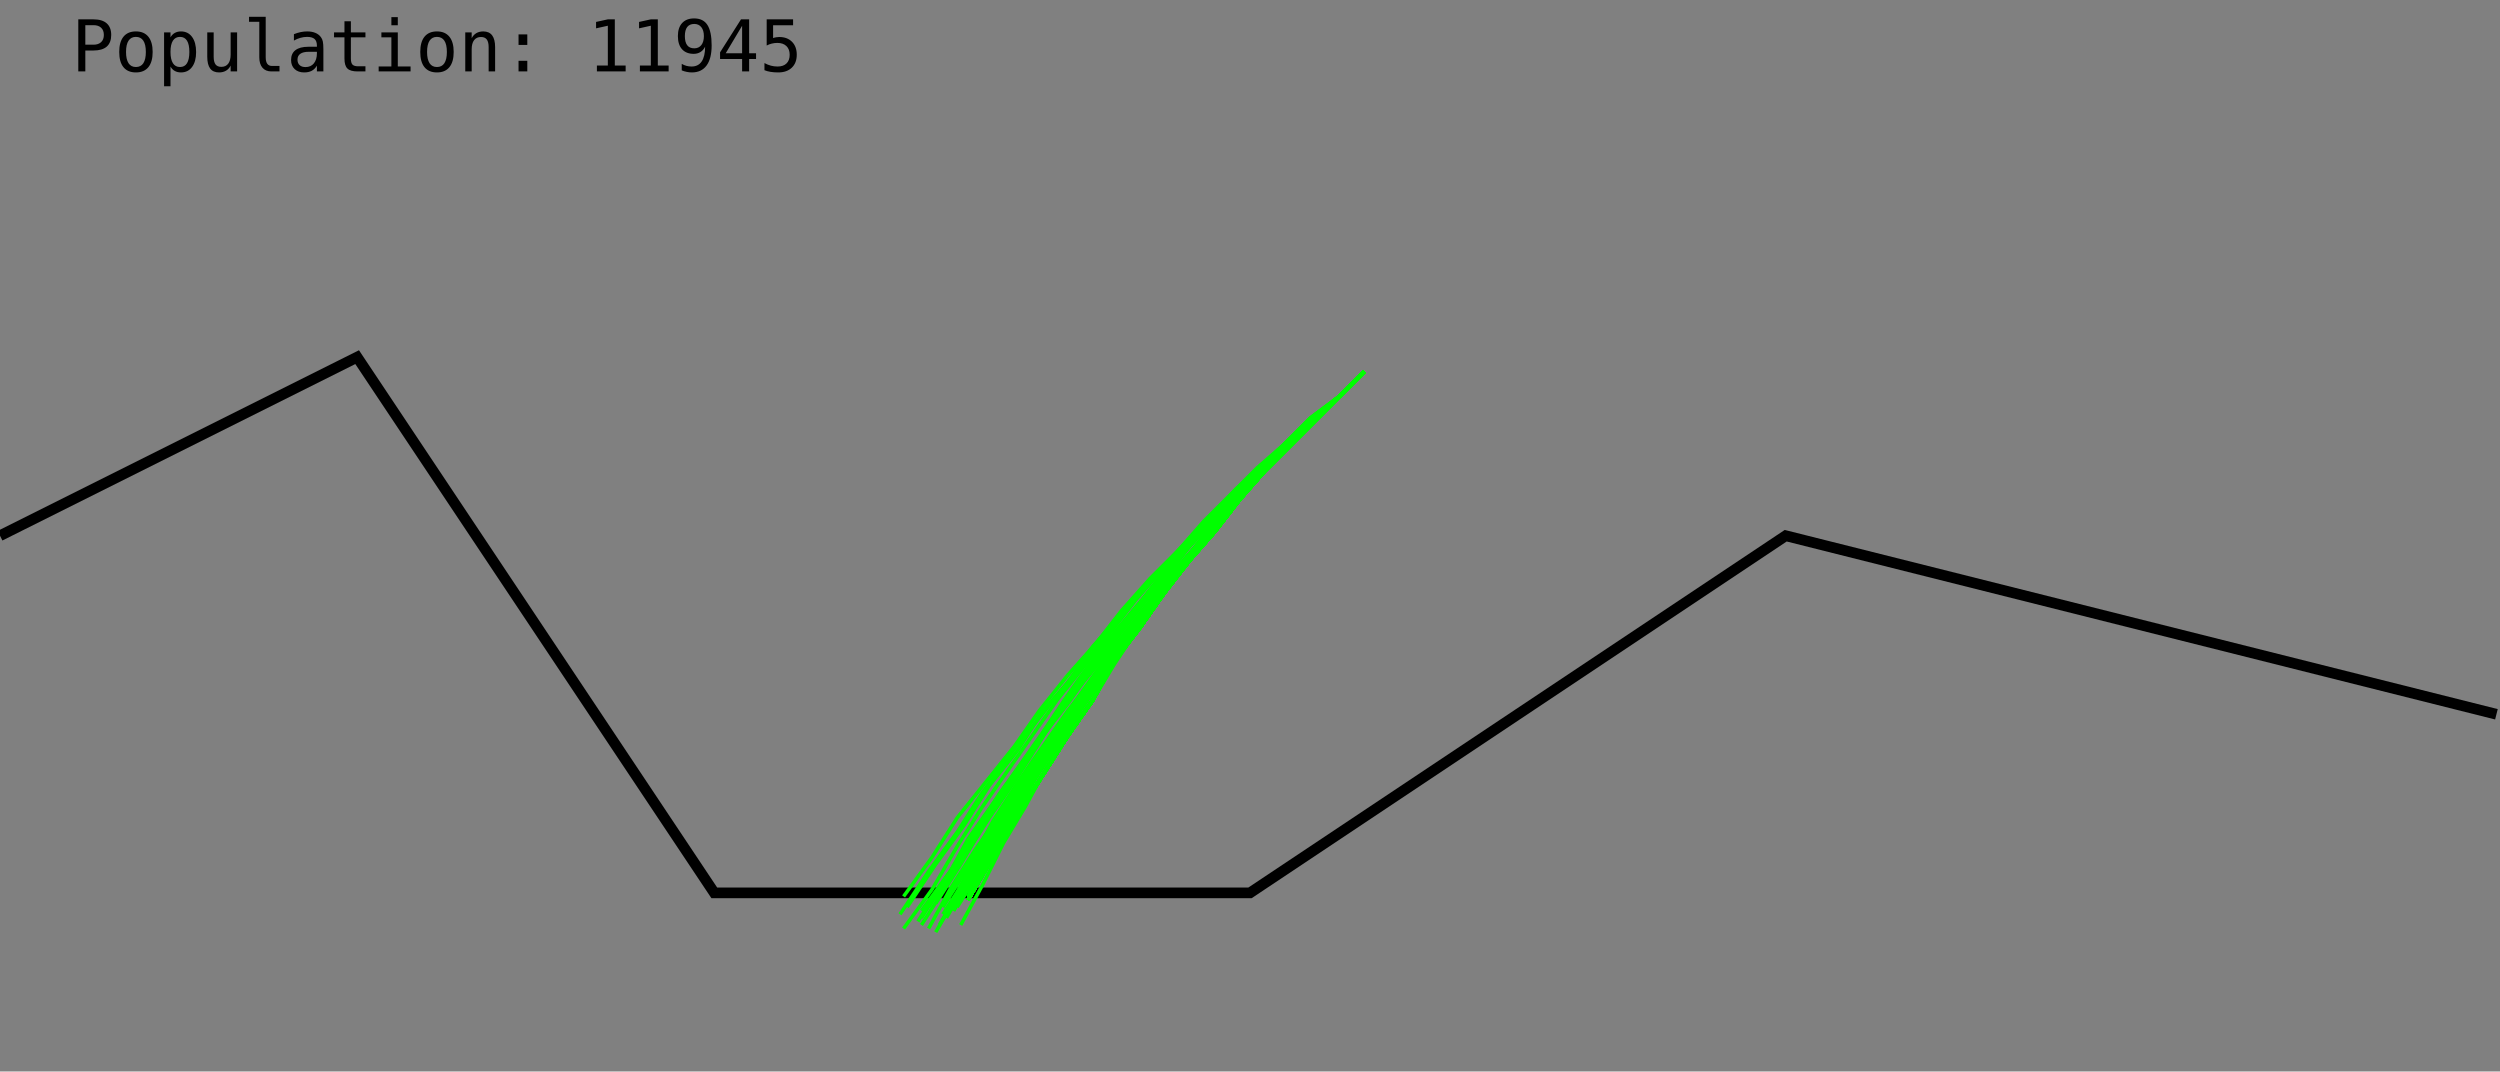
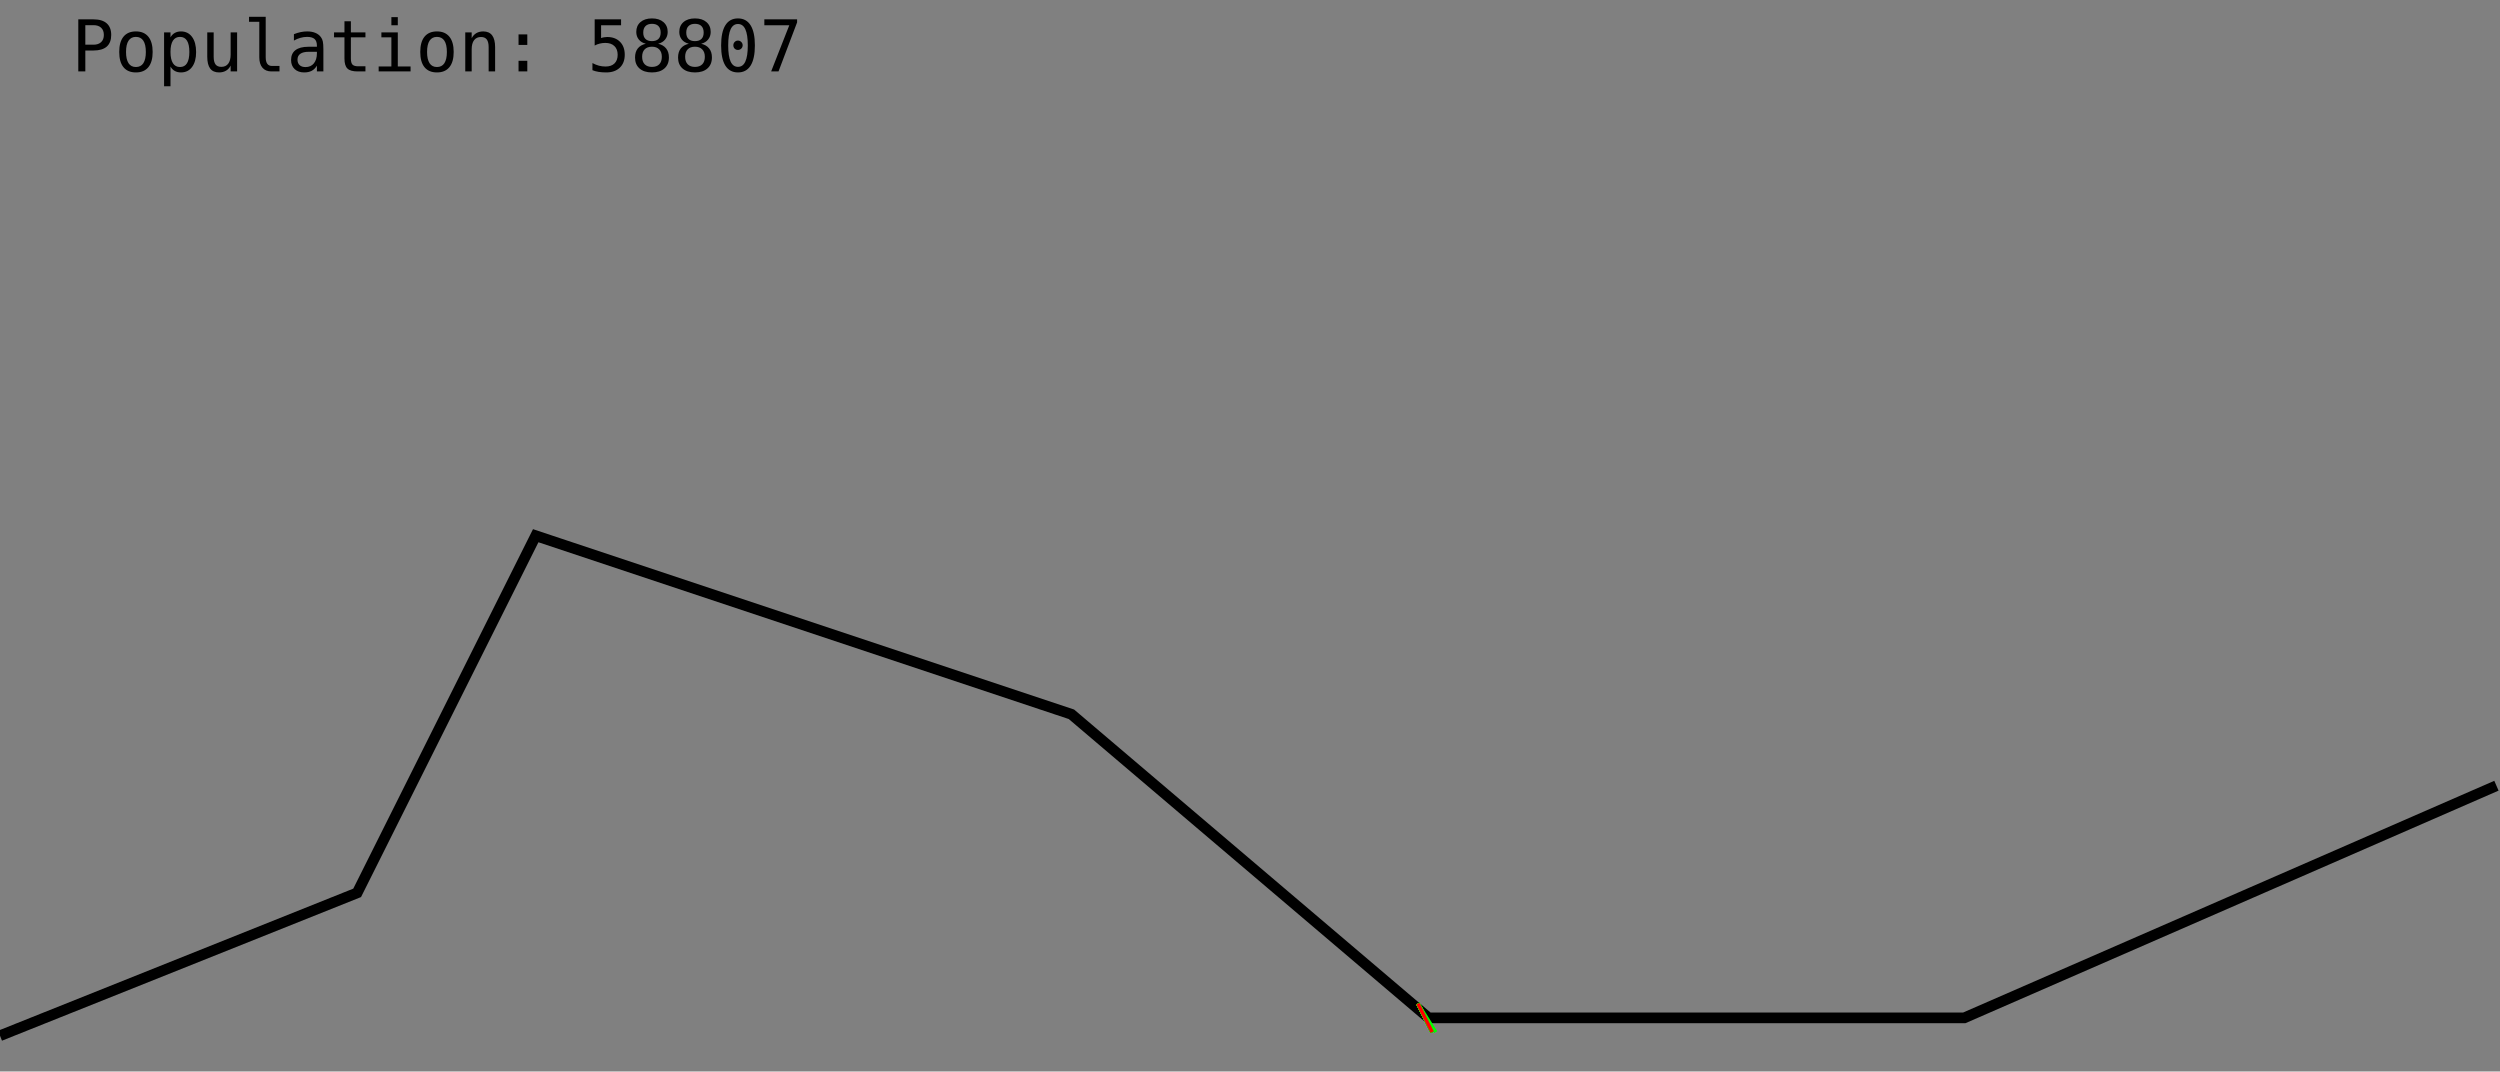
<svg xmlns="http://www.w3.org/2000/svg" height="300" width="700">
  <style>svg { fill: white; }            </style>
  <rect fill="gray" height="100%" width="100%" x="0" y="0" />
-   <path d="M 0 150 L 100 100 L 200 250 L 350 250 L 500 150 L 699 200" fill="none" stroke="black" stroke-width="3" />
-   <path d="M 382 104 L 375 111 L 368 118 L 361 125 L 354 132 L 347 140 L 340 149 L 333 157 L 326 166 L 319 176 L 312 185 L 306 196 L 299 206 L 292 217 L 285 228 L 278 240 L 271 252" fill="none" stroke="red" stroke-width="1" />
-   <path d="M 382 104 L 375 111 L 368 118 L 361 125 L 354 132 L 347 140 L 340 149 L 333 157 L 326 166 L 319 176 L 312 185 L 306 196 L 299 206 L 292 217 L 285 228 L 278 240 L 271 252" fill="none" stroke="lime" stroke-width="1" />
-   <path d="M 382 104 L 375 111 L 368 118 L 361 125 L 354 132 L 347 140 L 340 149 L 333 157 L 326 166 L 319 176 L 312 185 L 306 196 L 299 206 L 292 217 L 285 228 L 278 240 L 271 252" fill="none" stroke="lime" stroke-width="1" />
-   <path d="M 382 104 L 375 111 L 368 118 L 361 125 L 354 132 L 347 140 L 340 149 L 333 157 L 326 166 L 319 176 L 312 185 L 306 196 L 299 206 L 292 217 L 285 228 L 278 240 L 271 252" fill="none" stroke="lime" stroke-width="1" />
-   <path d="M 382 104 L 375 111 L 368 118 L 361 125 L 354 132 L 347 140 L 340 149 L 333 157 L 326 166 L 319 176 L 312 185 L 306 196 L 299 206 L 292 217 L 285 228 L 278 240 L 271 252" fill="none" stroke="lime" stroke-width="1" />
-   <path d="M 382 104 L 375 111 L 368 118 L 361 125 L 354 132 L 347 140 L 340 149 L 333 157 L 326 166 L 319 176 L 312 185 L 306 196 L 299 206 L 292 217 L 285 228 L 278 240 L 271 252" fill="none" stroke="lime" stroke-width="1" />
-   <path d="M 382 104 L 375 111 L 368 118 L 361 125 L 354 132 L 347 140 L 340 149 L 333 157 L 326 166 L 319 176 L 312 185 L 306 196 L 299 206 L 292 217 L 285 228 L 278 240 L 271 252" fill="none" stroke="lime" stroke-width="1" />
-   <path d="M 382 104 L 375 111 L 368 118 L 361 125 L 354 132 L 347 140 L 340 149 L 333 157 L 326 166 L 319 176 L 312 185 L 306 196 L 299 206 L 292 217 L 285 228 L 278 240 L 271 252" fill="none" stroke="lime" stroke-width="1" />
-   <path d="M 382 104 L 375 111 L 368 118 L 361 125 L 354 132 L 347 140 L 340 149 L 333 157 L 326 166 L 319 176 L 312 185 L 306 196 L 299 206 L 292 217 L 285 228 L 278 240 L 271 252" fill="none" stroke="lime" stroke-width="1" />
-   <path d="M 382 104 L 375 111 L 368 118 L 361 125 L 354 132 L 347 140 L 340 149 L 333 157 L 326 166 L 319 176 L 312 185 L 306 196 L 299 206 L 292 217 L 285 228 L 278 240 L 271 252" fill="none" stroke="lime" stroke-width="1" />
-   <path d="M 382 104 L 375 111 L 368 118 L 361 125 L 354 132 L 347 140 L 340 149 L 333 157 L 326 166 L 319 176 L 312 185 L 306 196 L 299 206 L 292 217 L 285 228 L 278 240 L 271 252" fill="none" stroke="lime" stroke-width="1" />
-   <path d="M 382 104 L 375 111 L 368 118 L 361 125 L 354 132 L 347 140 L 340 149 L 333 157 L 326 166 L 319 176 L 312 185 L 306 196 L 299 206 L 292 217 L 285 228 L 278 240 L 271 252" fill="none" stroke="lime" stroke-width="1" />
-   <path d="M 382 104 L 375 111 L 368 118 L 361 125 L 354 132 L 347 140 L 340 149 L 333 157 L 326 166 L 319 176 L 312 185 L 306 196 L 299 206 L 292 217 L 285 228 L 278 240 L 271 252" fill="none" stroke="lime" stroke-width="1" />
-   <path d="M 382 104 L 375 111 L 368 118 L 361 125 L 354 132 L 347 140 L 340 149 L 333 157 L 326 166 L 319 176 L 312 185 L 306 196 L 299 206 L 292 217 L 285 228 L 278 240 L 271 252" fill="none" stroke="lime" stroke-width="1" />
-   <path d="M 382 104 L 375 111 L 368 118 L 361 125 L 354 132 L 347 140 L 340 149 L 333 157 L 326 166 L 319 176 L 312 185 L 306 196 L 299 206 L 292 217 L 285 228 L 278 240 L 271 252" fill="none" stroke="lime" stroke-width="1" />
-   <path d="M 382 104 L 375 111 L 368 118 L 361 125 L 354 132 L 347 140 L 340 149 L 333 157 L 326 166 L 319 176 L 312 185 L 306 196 L 299 206 L 292 217 L 285 228 L 278 240 L 271 252" fill="none" stroke="lime" stroke-width="1" />
-   <path d="M 382 104 L 375 111 L 368 118 L 361 125 L 354 132 L 347 140 L 340 149 L 333 157 L 326 166 L 319 176 L 312 185 L 306 196 L 299 206 L 292 217 L 285 228 L 278 240 L 271 252" fill="none" stroke="lime" stroke-width="1" />
-   <path d="M 382 104 L 375 111 L 368 118 L 361 125 L 354 132 L 347 140 L 340 149 L 333 157 L 326 166 L 319 176 L 312 185 L 306 196 L 299 206 L 292 217 L 285 228 L 278 240 L 271 252" fill="none" stroke="lime" stroke-width="1" />
-   <path d="M 382 104 L 375 111 L 368 118 L 361 125 L 354 132 L 347 140 L 340 149 L 333 157 L 326 166 L 319 176 L 312 185 L 306 196 L 299 206 L 292 217 L 285 228 L 278 240 L 271 252" fill="none" stroke="lime" stroke-width="1" />
-   <path d="M 382 104 L 375 111 L 368 118 L 361 125 L 354 132 L 347 140 L 340 149 L 333 157 L 326 166 L 319 176 L 312 185 L 306 196 L 299 206 L 292 217 L 285 228 L 278 240 L 271 252" fill="none" stroke="lime" stroke-width="1" />
-   <path d="M 382 104 L 375 111 L 368 118 L 361 125 L 354 132 L 347 140 L 340 149 L 333 157 L 326 166 L 319 176 L 312 185 L 306 196 L 299 206 L 292 217 L 285 228 L 278 240 L 271 252" fill="none" stroke="lime" stroke-width="1" />
-   <path d="M 382 104 L 375 111 L 368 118 L 361 125 L 354 132 L 347 140 L 340 149 L 333 157 L 326 166 L 319 176 L 312 185 L 306 196 L 299 206 L 292 217 L 285 228 L 278 240 L 271 252" fill="none" stroke="lime" stroke-width="1" />
-   <path d="M 382 104 L 375 111 L 368 118 L 361 125 L 354 132 L 347 140 L 340 149 L 333 157 L 326 166 L 319 176 L 312 185 L 306 196 L 299 206 L 292 217 L 285 228 L 278 240 L 271 252" fill="none" stroke="lime" stroke-width="1" />
-   <path d="M 382 104 L 375 111 L 368 118 L 361 125 L 354 132 L 347 140 L 340 149 L 333 157 L 326 166 L 319 176 L 312 185 L 306 196 L 299 206 L 292 217 L 285 228 L 278 240 L 271 252" fill="none" stroke="lime" stroke-width="1" />
-   <path d="M 382 104 L 375 111 L 368 118 L 361 125 L 354 132 L 347 140 L 340 149 L 333 157 L 326 166 L 319 176 L 312 185 L 306 196 L 299 206 L 292 217 L 285 228 L 278 240 L 271 252" fill="none" stroke="lime" stroke-width="1" />
-   <path d="M 382 104 L 375 111 L 368 118 L 361 125 L 354 132 L 347 140 L 340 149 L 333 157 L 326 166 L 319 176 L 312 185 L 306 196 L 299 206 L 292 217 L 285 228 L 278 240 L 271 252" fill="none" stroke="lime" stroke-width="1" />
-   <path d="M 382 104 L 375 111 L 368 118 L 361 125 L 354 132 L 347 140 L 340 149 L 333 157 L 326 166 L 319 176 L 312 185 L 306 196 L 299 206 L 292 217 L 285 228 L 278 240 L 271 252" fill="none" stroke="lime" stroke-width="1" />
-   <path d="M 382 104 L 375 111 L 368 118 L 361 125 L 354 132 L 347 140 L 340 149 L 333 157 L 326 166 L 319 176 L 312 185 L 306 196 L 299 206 L 292 217 L 285 228 L 278 240 L 271 252" fill="none" stroke="lime" stroke-width="1" />
-   <path d="M 382 104 L 375 111 L 368 118 L 361 125 L 354 132 L 347 140 L 340 149 L 333 157 L 326 166 L 319 176 L 312 185 L 306 196 L 299 206 L 292 217 L 285 228 L 278 240 L 271 252" fill="none" stroke="lime" stroke-width="1" />
-   <path d="M 382 104 L 375 111 L 368 118 L 361 125 L 354 132 L 347 140 L 340 149 L 333 157 L 326 166 L 319 176 L 312 185 L 306 196 L 299 206 L 292 217 L 285 228 L 278 240 L 271 252" fill="none" stroke="lime" stroke-width="1" />
-   <path d="M 382 104 L 375 111 L 368 118 L 361 125 L 354 132 L 347 140 L 340 149 L 333 157 L 326 166 L 319 176 L 312 185 L 306 196 L 299 206 L 292 217 L 285 228 L 278 240 L 271 252" fill="none" stroke="lime" stroke-width="1" />
-   <path d="M 382 104 L 375 111 L 368 118 L 361 125 L 354 132 L 347 140 L 340 149 L 333 157 L 326 166 L 319 176 L 312 185 L 306 196 L 299 206 L 292 217 L 285 228 L 278 240 L 271 252" fill="none" stroke="lime" stroke-width="1" />
-   <path d="M 382 104 L 375 111 L 368 118 L 361 125 L 354 132 L 347 140 L 340 149 L 333 157 L 326 166 L 319 176 L 312 185 L 306 196 L 299 206 L 292 217 L 285 228 L 278 240 L 271 252" fill="none" stroke="lime" stroke-width="1" />
-   <path d="M 382 104 L 375 111 L 368 118 L 361 125 L 354 132 L 347 140 L 340 149 L 333 157 L 326 166 L 319 176 L 312 185 L 306 196 L 299 206 L 292 217 L 285 228 L 278 240 L 271 252" fill="none" stroke="lime" stroke-width="1" />
-   <path d="M 382 104 L 375 111 L 368 118 L 361 125 L 354 132 L 347 140 L 340 149 L 333 157 L 326 166 L 319 176 L 312 185 L 306 196 L 299 206 L 292 217 L 285 228 L 278 240 L 271 252" fill="none" stroke="lime" stroke-width="1" />
-   <path d="M 382 104 L 375 111 L 368 118 L 361 125 L 354 132 L 347 140 L 340 149 L 333 157 L 326 166 L 319 176 L 312 185 L 306 196 L 299 206 L 292 217 L 285 228 L 278 240 L 271 252" fill="none" stroke="lime" stroke-width="1" />
-   <path d="M 382 104 L 375 111 L 368 118 L 361 125 L 354 132 L 347 140 L 340 149 L 333 157 L 326 166 L 319 176 L 312 185 L 306 196 L 299 206 L 292 217 L 285 228 L 278 240 L 271 252" fill="none" stroke="lime" stroke-width="1" />
-   <path d="M 382 104 L 375 111 L 368 118 L 361 125 L 354 132 L 347 140 L 340 149 L 333 157 L 326 166 L 319 176 L 312 185 L 306 196 L 299 206 L 292 217 L 285 228 L 278 240 L 271 252" fill="none" stroke="lime" stroke-width="1" />
-   <path d="M 382 104 L 375 111 L 368 118 L 361 125 L 354 132 L 347 140 L 340 149 L 333 157 L 326 166 L 319 176 L 312 185 L 306 196 L 299 206 L 292 217 L 285 228 L 278 240 L 271 252" fill="none" stroke="lime" stroke-width="1" />
-   <path d="M 382 104 L 375 111 L 368 118 L 361 125 L 354 132 L 347 140 L 340 149 L 333 157 L 326 166 L 319 176 L 312 185 L 306 196 L 299 206 L 292 217 L 285 228 L 278 240 L 271 252" fill="none" stroke="lime" stroke-width="1" />
-   <path d="M 382 104 L 375 111 L 368 118 L 361 125 L 354 132 L 347 140 L 340 149 L 333 157 L 326 166 L 319 176 L 312 185 L 306 196 L 299 206 L 292 217 L 285 228 L 278 240 L 271 252" fill="none" stroke="lime" stroke-width="1" />
-   <path d="M 382 104 L 375 111 L 368 118 L 361 125 L 354 132 L 347 140 L 340 149 L 333 157 L 326 166 L 319 176 L 312 185 L 306 196 L 299 206 L 292 217 L 285 228 L 278 240 L 271 252" fill="none" stroke="lime" stroke-width="1" />
-   <path d="M 382 104 L 375 111 L 368 118 L 361 125 L 354 132 L 347 140 L 340 149 L 333 157 L 326 166 L 319 176 L 312 185 L 306 196 L 299 206 L 292 217 L 285 228 L 278 240 L 271 252" fill="none" stroke="lime" stroke-width="1" />
-   <path d="M 382 104 L 375 111 L 368 118 L 361 125 L 354 132 L 347 140 L 340 149 L 333 157 L 326 166 L 319 176 L 312 185 L 306 196 L 299 206 L 292 217 L 285 228 L 278 240 L 271 252" fill="none" stroke="lime" stroke-width="1" />
-   <path d="M 382 104 L 375 111 L 368 118 L 361 125 L 354 132 L 347 140 L 340 149 L 333 157 L 326 166 L 319 176 L 312 185 L 306 196 L 299 206 L 292 217 L 285 228 L 278 240 L 271 252" fill="none" stroke="lime" stroke-width="1" />
-   <path d="M 382 104 L 375 111 L 368 118 L 361 125 L 354 132 L 347 140 L 340 149 L 333 157 L 326 166 L 319 176 L 312 185 L 306 196 L 299 206 L 292 217 L 285 228 L 278 240 L 271 252" fill="none" stroke="lime" stroke-width="1" />
-   <path d="M 382 104 L 375 111 L 368 118 L 361 125 L 354 132 L 347 140 L 340 149 L 333 157 L 326 166 L 319 176 L 312 185 L 306 196 L 299 206 L 292 217 L 285 228 L 278 240 L 271 252" fill="none" stroke="lime" stroke-width="1" />
-   <path d="M 382 104 L 375 111 L 368 118 L 361 125 L 354 132 L 347 140 L 340 149 L 333 157 L 326 166 L 319 176 L 312 185 L 306 196 L 299 206 L 292 217 L 285 228 L 278 240 L 271 252" fill="none" stroke="lime" stroke-width="1" />
-   <path d="M 382 104 L 375 111 L 368 118 L 361 125 L 354 132 L 347 140 L 340 149 L 333 157 L 326 166 L 319 176 L 312 185 L 306 196 L 299 206 L 292 217 L 285 228 L 278 240 L 271 252" fill="none" stroke="lime" stroke-width="1" />
-   <path d="M 382 104 L 375 111 L 368 118 L 361 125 L 354 132 L 347 140 L 340 149 L 333 157 L 326 166 L 319 176 L 312 185 L 306 196 L 299 206 L 292 217 L 285 228 L 278 240 L 271 252" fill="none" stroke="lime" stroke-width="1" />
-   <path d="M 382 104 L 375 111 L 368 118 L 361 125 L 354 132 L 347 140 L 340 149 L 333 157 L 326 166 L 319 176 L 312 185 L 306 196 L 299 206 L 292 217 L 285 228 L 278 239 L 271 251" fill="none" stroke="lime" stroke-width="1" />
-   <path d="M 382 104 L 375 111 L 368 117 L 361 124 L 355 130 L 348 138 L 342 145 L 335 153 L 329 161 L 322 170 L 316 178 L 310 188 L 303 197 L 297 207 L 290 218 L 284 228 L 277 239 L 271 250" fill="none" stroke="lime" stroke-width="1" />
-   <path d="M 382 104 L 375 111 L 368 117 L 361 124 L 355 130 L 349 137 L 342 145 L 336 152 L 330 160 L 324 168 L 318 177 L 312 186 L 306 196 L 299 205 L 293 215 L 287 226 L 281 236 L 275 248 L 269 259" fill="none" stroke="lime" stroke-width="1" />
-   <path d="M 382 104 L 375 111 L 368 117 L 361 124 L 354 131 L 348 138 L 341 146 L 334 154 L 328 163 L 321 171 L 314 181 L 308 190 L 301 200 L 294 210 L 288 221 L 281 232 L 275 243 L 268 254" fill="none" stroke="lime" stroke-width="1" />
-   <path d="M 382 104 L 375 111 L 368 117 L 361 124 L 354 132 L 347 139 L 340 147 L 334 155 L 327 164 L 320 173 L 314 182 L 307 191 L 300 200 L 294 210 L 287 220 L 281 230 L 274 241 L 268 252" fill="none" stroke="lime" stroke-width="1" />
-   <path d="M 382 104 L 375 111 L 368 117 L 361 124 L 354 131 L 348 138 L 341 146 L 334 154 L 328 162 L 321 171 L 314 181 L 308 190 L 301 200 L 294 210 L 287 221 L 281 232 L 274 243 L 267 255" fill="none" stroke="lime" stroke-width="1" />
-   <path d="M 382 104 L 375 111 L 368 117 L 361 124 L 354 131 L 347 139 L 341 147 L 334 155 L 327 163 L 320 172 L 314 182 L 307 191 L 300 201 L 294 211 L 287 222 L 280 232 L 274 243 L 267 255" fill="none" stroke="lime" stroke-width="1" />
-   <path d="M 382 104 L 375 111 L 368 117 L 361 124 L 354 131 L 347 138 L 341 146 L 334 154 L 327 163 L 320 172 L 314 181 L 307 191 L 300 201 L 293 211 L 287 221 L 280 232 L 273 243 L 267 254" fill="none" stroke="lime" stroke-width="1" />
-   <path d="M 382 104 L 375 111 L 368 117 L 361 124 L 354 131 L 347 139 L 341 146 L 334 154 L 327 163 L 320 172 L 313 181 L 307 190 L 300 200 L 293 210 L 286 221 L 279 231 L 272 243 L 266 254" fill="none" stroke="lime" stroke-width="1" />
-   <path d="M 382 104 L 375 111 L 368 118 L 361 125 L 354 132 L 347 139 L 340 147 L 333 156 L 327 164 L 320 173 L 313 183 L 306 192 L 299 202 L 292 213 L 286 223 L 279 234 L 272 245 L 265 257" fill="none" stroke="lime" stroke-width="1" />
-   <path d="M 382 104 L 375 111 L 368 117 L 361 124 L 354 131 L 347 138 L 340 146 L 334 154 L 327 162 L 320 171 L 313 180 L 306 190 L 299 199 L 292 209 L 285 219 L 278 230 L 272 241 L 265 252" fill="none" stroke="lime" stroke-width="1" />
-   <path d="M 382 104 L 375 111 L 368 117 L 361 124 L 354 131 L 347 139 L 340 147 L 334 155 L 327 164 L 320 173 L 313 182 L 306 191 L 299 201 L 292 212 L 285 222 L 278 233 L 271 244 L 265 256" fill="none" stroke="lime" stroke-width="1" />
-   <path d="M 382 104 L 375 111 L 368 117 L 361 124 L 354 131 L 347 139 L 341 147 L 334 155 L 327 163 L 320 172 L 313 182 L 306 191 L 299 201 L 292 211 L 285 221 L 278 232 L 271 243 L 264 254" fill="none" stroke="lime" stroke-width="1" />
-   <path d="M 382 104 L 375 111 L 368 117 L 361 125 L 354 132 L 347 140 L 340 148 L 333 157 L 326 165 L 319 175 L 312 184 L 306 194 L 299 204 L 292 214 L 285 224 L 278 234 L 271 245 L 264 256" fill="none" stroke="lime" stroke-width="1" />
-   <path d="M 382 104 L 375 111 L 368 118 L 361 125 L 354 132 L 347 140 L 340 148 L 333 156 L 326 165 L 319 174 L 312 183 L 305 193 L 298 203 L 291 213 L 284 224 L 277 235 L 270 247 L 263 259" fill="none" stroke="lime" stroke-width="1" />
-   <path d="M 382 104 L 375 111 L 368 117 L 361 124 L 354 131 L 347 138 L 340 145 L 333 153 L 326 162 L 319 170 L 312 179 L 305 188 L 298 197 L 291 207 L 284 217 L 277 228 L 270 238 L 263 250" fill="none" stroke="lime" stroke-width="1" />
-   <path d="M 382 104 L 375 111 L 368 117 L 361 124 L 354 131 L 346 138 L 339 146 L 332 154 L 325 162 L 318 170 L 311 179 L 304 189 L 297 198 L 291 208 L 284 219 L 277 229 L 270 240 L 262 252" fill="none" stroke="lime" stroke-width="1" />
-   <path d="M 382 104 L 375 111 L 368 117 L 361 124 L 355 131 L 348 138 L 341 145 L 335 153 L 328 161 L 322 169 L 315 178 L 308 187 L 302 196 L 295 206 L 288 216 L 282 227 L 275 238 L 269 249 L 262 261" fill="none" stroke="lime" stroke-width="1" />
-   <path d="M 382 104 L 375 111 L 368 117 L 361 124 L 354 132 L 347 139 L 340 147 L 333 155 L 326 163 L 319 172 L 312 181 L 304 190 L 297 199 L 290 209 L 283 219 L 276 229 L 269 240 L 262 251" fill="none" stroke="lime" stroke-width="1" />
-   <path d="M 382 104 L 375 111 L 368 117 L 360 124 L 353 131 L 346 138 L 339 146 L 332 154 L 325 162 L 318 171 L 311 180 L 304 189 L 297 199 L 290 209 L 283 220 L 276 230 L 269 242 L 262 253" fill="none" stroke="lime" stroke-width="1" />
-   <path d="M 382 104 L 375 111 L 368 117 L 361 124 L 354 131 L 348 137 L 341 145 L 334 152 L 327 160 L 321 168 L 314 177 L 308 185 L 301 194 L 294 203 L 287 213 L 281 223 L 274 233 L 267 243 L 260 254" fill="none" stroke="lime" stroke-width="1" />
-   <path d="M 382 104 L 375 111 L 368 117 L 361 124 L 354 131 L 347 138 L 340 146 L 334 154 L 327 162 L 320 171 L 314 179 L 307 188 L 300 198 L 294 207 L 287 217 L 280 228 L 273 238 L 266 249 L 260 260" fill="none" stroke="lime" stroke-width="1" />
-   <path d="M 382 104 L 375 111 L 367 117 L 360 124 L 353 131 L 346 138 L 338 146 L 331 154 L 324 163 L 317 172 L 309 181 L 302 191 L 295 201 L 288 211 L 280 222 L 273 233 L 266 244 L 258 255" fill="none" stroke="lime" stroke-width="1" />
-   <path d="M 382 104 L 375 111 L 368 117 L 361 124 L 354 131 L 347 138 L 340 145 L 333 152 L 326 160 L 319 169 L 313 177 L 306 187 L 299 196 L 292 206 L 285 216 L 278 227 L 271 237 L 265 248 L 258 259" fill="none" stroke="lime" stroke-width="1" />
-   <path d="M 382 104 L 375 111 L 368 117 L 361 124 L 354 130 L 347 138 L 340 145 L 333 153 L 326 160 L 319 169 L 312 177 L 305 186 L 298 196 L 292 205 L 285 215 L 278 225 L 271 235 L 265 246 L 258 257" fill="none" stroke="lime" stroke-width="1" />
-   <path d="M 382 104 L 375 111 L 368 117 L 361 124 L 354 131 L 347 138 L 340 145 L 333 153 L 327 161 L 320 169 L 313 178 L 306 187 L 299 197 L 292 206 L 285 216 L 278 226 L 271 237 L 264 247 L 257 258" fill="none" stroke="lime" stroke-width="1" />
-   <path d="M 382 104 L 375 111 L 367 117 L 360 124 L 353 131 L 345 139 L 338 146 L 330 154 L 323 162 L 315 171 L 308 180 L 300 190 L 292 199 L 285 210 L 277 220 L 270 231 L 262 242 L 254 254" fill="none" stroke="lime" stroke-width="1" />
-   <path d="M 382 104 L 375 111 L 368 117 L 361 124 L 354 130 L 346 137 L 339 145 L 332 152 L 325 160 L 318 168 L 311 177 L 304 186 L 296 196 L 289 206 L 282 216 L 275 226 L 268 237 L 261 249 L 253 260" fill="none" stroke="lime" stroke-width="1" />
-   <path d="M 382 104 L 375 111 L 367 117 L 360 124 L 352 131 L 345 138 L 337 146 L 330 154 L 322 162 L 314 171 L 307 180 L 299 189 L 291 199 L 284 209 L 276 219 L 268 229 L 261 240 L 253 251" fill="none" stroke="lime" stroke-width="1" />
-   <path d="M 382 104 L 375 111 L 367 117 L 360 124 L 353 131 L 345 139 L 337 147 L 330 155 L 322 163 L 314 172 L 306 181 L 299 191 L 291 201 L 283 211 L 275 222 L 268 233 L 260 244 L 252 256" fill="none" stroke="lime" stroke-width="1" />
-   <text fill="black" font-family="monospace" font-size="20px" x="20" y="20">Population: 11945</text>
+   <path d="M 0 290 L 100 250 L 150 150 L 300 200 L 400 285 L 550 285 L 699 220" fill="none" stroke="black" stroke-width="3" />
+   <path d="M 397 281 L 401 289" fill="none" stroke="lime" stroke-width="1" />
+   <path d="M 397 281 L 401 289" fill="none" stroke="lime" stroke-width="1" />
+   <path d="M 397 281 L 401 289" fill="none" stroke="lime" stroke-width="1" />
+   <path d="M 397 281 L 401 289" fill="none" stroke="lime" stroke-width="1" />
+   <path d="M 397 281 L 401 289" fill="none" stroke="lime" stroke-width="1" />
+   <path d="M 397 281 L 401 289" fill="none" stroke="lime" stroke-width="1" />
+   <path d="M 397 281 L 401 289" fill="none" stroke="lime" stroke-width="1" />
+   <path d="M 397 281 L 401 289" fill="none" stroke="lime" stroke-width="1" />
+   <path d="M 397 281 L 401 289" fill="none" stroke="lime" stroke-width="1" />
+   <path d="M 397 281 L 401 289" fill="none" stroke="lime" stroke-width="1" />
+   <path d="M 397 281 L 401 289" fill="none" stroke="lime" stroke-width="1" />
+   <path d="M 397 281 L 401 289" fill="none" stroke="lime" stroke-width="1" />
+   <path d="M 397 281 L 401 289" fill="none" stroke="lime" stroke-width="1" />
+   <path d="M 397 281 L 401 289" fill="none" stroke="lime" stroke-width="1" />
+   <path d="M 397 281 L 401 289" fill="none" stroke="lime" stroke-width="1" />
+   <path d="M 397 281 L 401 289" fill="none" stroke="lime" stroke-width="1" />
+   <path d="M 397 281 L 401 289" fill="none" stroke="lime" stroke-width="1" />
+   <path d="M 397 281 L 401 289" fill="none" stroke="lime" stroke-width="1" />
+   <path d="M 397 281 L 401 289" fill="none" stroke="lime" stroke-width="1" />
+   <path d="M 397 281 L 401 289" fill="none" stroke="lime" stroke-width="1" />
+   <path d="M 397 281 L 401 289" fill="none" stroke="lime" stroke-width="1" />
+   <path d="M 397 281 L 401 289" fill="none" stroke="lime" stroke-width="1" />
+   <path d="M 397 281 L 401 289" fill="none" stroke="lime" stroke-width="1" />
+   <path d="M 397 281 L 401 289" fill="none" stroke="lime" stroke-width="1" />
+   <path d="M 397 281 L 401 289" fill="none" stroke="lime" stroke-width="1" />
+   <path d="M 397 281 L 401 289" fill="none" stroke="lime" stroke-width="1" />
+   <path d="M 397 281 L 401 289" fill="none" stroke="lime" stroke-width="1" />
+   <path d="M 397 281 L 401 289" fill="none" stroke="lime" stroke-width="1" />
+   <path d="M 397 281 L 401 289" fill="none" stroke="lime" stroke-width="1" />
+   <path d="M 397 281 L 401 289" fill="none" stroke="lime" stroke-width="1" />
+   <path d="M 397 281 L 401 289" fill="none" stroke="lime" stroke-width="1" />
+   <path d="M 397 281 L 401 289" fill="none" stroke="lime" stroke-width="1" />
+   <path d="M 397 281 L 401 289" fill="none" stroke="lime" stroke-width="1" />
+   <path d="M 397 281 L 401 289" fill="none" stroke="lime" stroke-width="1" />
+   <path d="M 397 281 L 401 289" fill="none" stroke="lime" stroke-width="1" />
+   <path d="M 397 281 L 401 289" fill="none" stroke="lime" stroke-width="1" />
+   <path d="M 397 281 L 401 289" fill="none" stroke="lime" stroke-width="1" />
+   <path d="M 397 281 L 401 289" fill="none" stroke="lime" stroke-width="1" />
+   <path d="M 397 281 L 401 289" fill="none" stroke="lime" stroke-width="1" />
+   <path d="M 397 281 L 401 289" fill="none" stroke="lime" stroke-width="1" />
+   <path d="M 397 281 L 401 289" fill="none" stroke="lime" stroke-width="1" />
+   <path d="M 397 281 L 401 289" fill="none" stroke="lime" stroke-width="1" />
+   <path d="M 397 281 L 401 289" fill="none" stroke="lime" stroke-width="1" />
+   <path d="M 397 281 L 401 289" fill="none" stroke="lime" stroke-width="1" />
+   <path d="M 397 281 L 401 289" fill="none" stroke="lime" stroke-width="1" />
+   <path d="M 397 281 L 401 289" fill="none" stroke="lime" stroke-width="1" />
+   <path d="M 397 281 L 401 289" fill="none" stroke="lime" stroke-width="1" />
+   <path d="M 397 281 L 401 289" fill="none" stroke="lime" stroke-width="1" />
+   <path d="M 397 281 L 401 289" fill="none" stroke="lime" stroke-width="1" />
+   <path d="M 397 281 L 401 289" fill="none" stroke="lime" stroke-width="1" />
+   <path d="M 397 281 L 401 289" fill="none" stroke="lime" stroke-width="1" />
+   <path d="M 397 281 L 401 289" fill="none" stroke="lime" stroke-width="1" />
+   <path d="M 397 281 L 401 289" fill="none" stroke="lime" stroke-width="1" />
+   <path d="M 397 281 L 401 289" fill="none" stroke="lime" stroke-width="1" />
+   <path d="M 397 281 L 401 289" fill="none" stroke="lime" stroke-width="1" />
+   <path d="M 397 281 L 401 289" fill="none" stroke="lime" stroke-width="1" />
+   <path d="M 397 281 L 401 289" fill="none" stroke="lime" stroke-width="1" />
+   <path d="M 397 281 L 401 289" fill="none" stroke="lime" stroke-width="1" />
+   <path d="M 397 281 L 401 289" fill="none" stroke="lime" stroke-width="1" />
+   <path d="M 397 281 L 401 289" fill="none" stroke="lime" stroke-width="1" />
+   <path d="M 397 281 L 401 289" fill="none" stroke="lime" stroke-width="1" />
+   <path d="M 397 281 L 401 289" fill="none" stroke="lime" stroke-width="1" />
+   <path d="M 397 281 L 401 289" fill="none" stroke="lime" stroke-width="1" />
+   <path d="M 397 281 L 401 289" fill="none" stroke="lime" stroke-width="1" />
+   <path d="M 397 281 L 401 289" fill="none" stroke="lime" stroke-width="1" />
+   <path d="M 397 281 L 401 289" fill="none" stroke="lime" stroke-width="1" />
+   <path d="M 397 281 L 401 289" fill="none" stroke="lime" stroke-width="1" />
+   <path d="M 397 281 L 401 289" fill="none" stroke="lime" stroke-width="1" />
+   <path d="M 397 281 L 401 289" fill="none" stroke="lime" stroke-width="1" />
+   <path d="M 397 281 L 401 289" fill="none" stroke="lime" stroke-width="1" />
+   <path d="M 397 281 L 401 289" fill="none" stroke="lime" stroke-width="1" />
+   <path d="M 397 281 L 401 289" fill="none" stroke="lime" stroke-width="1" />
+   <path d="M 397 281 L 401 289" fill="none" stroke="lime" stroke-width="1" />
+   <path d="M 397 281 L 401 289" fill="none" stroke="lime" stroke-width="1" />
+   <path d="M 397 281 L 401 289" fill="none" stroke="lime" stroke-width="1" />
+   <path d="M 397 281 L 401 289" fill="none" stroke="lime" stroke-width="1" />
+   <path d="M 397 281 L 401 289" fill="none" stroke="lime" stroke-width="1" />
+   <path d="M 397 281 L 401 289" fill="none" stroke="lime" stroke-width="1" />
+   <path d="M 397 281 L 401 289" fill="none" stroke="lime" stroke-width="1" />
+   <path d="M 397 281 L 401 289" fill="none" stroke="lime" stroke-width="1" />
+   <path d="M 397 281 L 401 289" fill="none" stroke="lime" stroke-width="1" />
+   <path d="M 397 281 L 401 289" fill="none" stroke="lime" stroke-width="1" />
+   <path d="M 397 281 L 401 289" fill="none" stroke="lime" stroke-width="1" />
+   <path d="M 397 281 L 401 289" fill="none" stroke="lime" stroke-width="1" />
+   <path d="M 397 281 L 401 289" fill="none" stroke="lime" stroke-width="1" />
+   <path d="M 397 281 L 401 289" fill="none" stroke="lime" stroke-width="1" />
+   <path d="M 397 281 L 401 289" fill="none" stroke="lime" stroke-width="1" />
+   <path d="M 397 281 L 401 289" fill="none" stroke="lime" stroke-width="1" />
+   <path d="M 397 281 L 401 289" fill="none" stroke="lime" stroke-width="1" />
+   <path d="M 397 281 L 401 289" fill="none" stroke="lime" stroke-width="1" />
+   <path d="M 397 281 L 401 289" fill="none" stroke="lime" stroke-width="1" />
+   <path d="M 397 281 L 401 289" fill="none" stroke="lime" stroke-width="1" />
+   <path d="M 397 281 L 401 289" fill="none" stroke="lime" stroke-width="1" />
+   <path d="M 397 281 L 401 289" fill="none" stroke="lime" stroke-width="1" />
+   <path d="M 397 281 L 401 289" fill="none" stroke="lime" stroke-width="1" />
+   <path d="M 397 281 L 401 289" fill="none" stroke="lime" stroke-width="1" />
+   <path d="M 397 281 L 401 289" fill="none" stroke="lime" stroke-width="1" />
+   <path d="M 397 281 L 401 289" fill="none" stroke="lime" stroke-width="1" />
+   <path d="M 397 281 L 401 289" fill="none" stroke="lime" stroke-width="1" />
+   <path d="M 397 281 L 401 289" fill="none" stroke="lime" stroke-width="1" />
+   <path d="M 397 281 L 401 289" fill="none" stroke="lime" stroke-width="1" />
+   <path d="M 397 281 L 401 289" fill="none" stroke="lime" stroke-width="1" />
+   <path d="M 397 281 L 401 289" fill="none" stroke="lime" stroke-width="1" />
+   <path d="M 397 281 L 401 289" fill="none" stroke="lime" stroke-width="1" />
+   <path d="M 397 281 L 401 289" fill="none" stroke="lime" stroke-width="1" />
+   <path d="M 397 281 L 401 289" fill="none" stroke="lime" stroke-width="1" />
+   <path d="M 397 281 L 401 289" fill="none" stroke="lime" stroke-width="1" />
+   <path d="M 397 281 L 401 289" fill="none" stroke="lime" stroke-width="1" />
+   <path d="M 397 281 L 401 289" fill="none" stroke="lime" stroke-width="1" />
+   <path d="M 397 281 L 401 289" fill="none" stroke="lime" stroke-width="1" />
+   <path d="M 397 281 L 401 289" fill="none" stroke="lime" stroke-width="1" />
+   <path d="M 397 281 L 401 289" fill="none" stroke="lime" stroke-width="1" />
+   <path d="M 397 281 L 401 289" fill="none" stroke="lime" stroke-width="1" />
+   <path d="M 397 281 L 401 289" fill="none" stroke="lime" stroke-width="1" />
+   <path d="M 397 281 L 401 289" fill="none" stroke="lime" stroke-width="1" />
+   <path d="M 397 281 L 401 289" fill="none" stroke="lime" stroke-width="1" />
+   <path d="M 397 281 L 401 289" fill="none" stroke="lime" stroke-width="1" />
+   <path d="M 397 281 L 401 289" fill="none" stroke="lime" stroke-width="1" />
+   <path d="M 397 281 L 401 289" fill="none" stroke="lime" stroke-width="1" />
+   <path d="M 397 281 L 401 289" fill="none" stroke="lime" stroke-width="1" />
+   <path d="M 397 281 L 401 289" fill="none" stroke="lime" stroke-width="1" />
+   <path d="M 397 281 L 401 289" fill="none" stroke="lime" stroke-width="1" />
+   <path d="M 397 281 L 401 289" fill="none" stroke="lime" stroke-width="1" />
+   <path d="M 397 281 L 401 289" fill="none" stroke="lime" stroke-width="1" />
+   <path d="M 397 281 L 401 289" fill="none" stroke="lime" stroke-width="1" />
+   <path d="M 397 281 L 401 289" fill="none" stroke="lime" stroke-width="1" />
+   <path d="M 397 281 L 401 289" fill="none" stroke="lime" stroke-width="1" />
+   <path d="M 397 281 L 401 289" fill="none" stroke="lime" stroke-width="1" />
+   <path d="M 397 281 L 401 289" fill="none" stroke="lime" stroke-width="1" />
+   <path d="M 397 281 L 401 289" fill="none" stroke="lime" stroke-width="1" />
+   <path d="M 397 281 L 401 289" fill="none" stroke="lime" stroke-width="1" />
+   <path d="M 397 281 L 401 289" fill="none" stroke="lime" stroke-width="1" />
+   <path d="M 397 281 L 401 289" fill="none" stroke="lime" stroke-width="1" />
+   <path d="M 397 281 L 401 289" fill="none" stroke="lime" stroke-width="1" />
+   <path d="M 397 281 L 401 289" fill="none" stroke="lime" stroke-width="1" />
+   <path d="M 397 281 L 401 289" fill="none" stroke="lime" stroke-width="1" />
+   <path d="M 397 281 L 401 289" fill="none" stroke="lime" stroke-width="1" />
+   <path d="M 397 281 L 401 289" fill="none" stroke="lime" stroke-width="1" />
+   <path d="M 397 281 L 401 289" fill="none" stroke="lime" stroke-width="1" />
+   <path d="M 397 281 L 401 289" fill="none" stroke="lime" stroke-width="1" />
+   <path d="M 397 281 L 401 289" fill="none" stroke="lime" stroke-width="1" />
+   <path d="M 397 281 L 401 289" fill="none" stroke="lime" stroke-width="1" />
+   <path d="M 397 281 L 401 289" fill="none" stroke="lime" stroke-width="1" />
+   <path d="M 397 281 L 401 289" fill="none" stroke="lime" stroke-width="1" />
+   <path d="M 397 281 L 401 289" fill="none" stroke="lime" stroke-width="1" />
+   <path d="M 397 281 L 401 289" fill="none" stroke="lime" stroke-width="1" />
+   <path d="M 397 281 L 401 289" fill="none" stroke="lime" stroke-width="1" />
+   <path d="M 397 281 L 401 289" fill="none" stroke="lime" stroke-width="1" />
+   <path d="M 397 281 L 401 289" fill="none" stroke="lime" stroke-width="1" />
+   <path d="M 397 281 L 401 289" fill="none" stroke="lime" stroke-width="1" />
+   <path d="M 397 281 L 401 289" fill="none" stroke="lime" stroke-width="1" />
+   <path d="M 397 281 L 401 289" fill="none" stroke="lime" stroke-width="1" />
+   <path d="M 397 281 L 401 289" fill="none" stroke="lime" stroke-width="1" />
+   <path d="M 397 281 L 401 289" fill="none" stroke="lime" stroke-width="1" />
+   <path d="M 397 281 L 401 289" fill="none" stroke="lime" stroke-width="1" />
+   <path d="M 397 281 L 401 289" fill="none" stroke="lime" stroke-width="1" />
+   <path d="M 397 281 L 401 289" fill="none" stroke="lime" stroke-width="1" />
+   <path d="M 397 281 L 401 289" fill="none" stroke="lime" stroke-width="1" />
+   <path d="M 397 281 L 401 289" fill="none" stroke="lime" stroke-width="1" />
+   <path d="M 397 281 L 401 289" fill="none" stroke="lime" stroke-width="1" />
+   <path d="M 397 281 L 401 289" fill="none" stroke="lime" stroke-width="1" />
+   <path d="M 397 281 L 401 289" fill="none" stroke="lime" stroke-width="1" />
+   <path d="M 397 281 L 401 289" fill="none" stroke="lime" stroke-width="1" />
+   <path d="M 397 281 L 401 289" fill="none" stroke="lime" stroke-width="1" />
+   <path d="M 397 281 L 401 289" fill="none" stroke="lime" stroke-width="1" />
+   <path d="M 397 281 L 401 289" fill="none" stroke="lime" stroke-width="1" />
+   <path d="M 397 281 L 401 289" fill="none" stroke="lime" stroke-width="1" />
+   <path d="M 397 281 L 401 289" fill="none" stroke="lime" stroke-width="1" />
+   <path d="M 397 281 L 401 289" fill="none" stroke="lime" stroke-width="1" />
+   <path d="M 397 281 L 401 289" fill="none" stroke="lime" stroke-width="1" />
+   <path d="M 397 281 L 401 289" fill="none" stroke="lime" stroke-width="1" />
+   <path d="M 397 281 L 401 289" fill="none" stroke="lime" stroke-width="1" />
+   <path d="M 397 281 L 401 289" fill="none" stroke="lime" stroke-width="1" />
+   <path d="M 397 281 L 401 289" fill="none" stroke="lime" stroke-width="1" />
+   <path d="M 397 281 L 401 289" fill="none" stroke="lime" stroke-width="1" />
+   <path d="M 397 281 L 401 289" fill="none" stroke="lime" stroke-width="1" />
+   <path d="M 397 281 L 401 289" fill="none" stroke="lime" stroke-width="1" />
+   <path d="M 397 281 L 401 289" fill="none" stroke="lime" stroke-width="1" />
+   <path d="M 397 281 L 401 289" fill="none" stroke="lime" stroke-width="1" />
+   <path d="M 397 281 L 401 289" fill="none" stroke="lime" stroke-width="1" />
+   <path d="M 397 281 L 401 289" fill="none" stroke="lime" stroke-width="1" />
+   <path d="M 397 281 L 401 289" fill="none" stroke="lime" stroke-width="1" />
+   <path d="M 397 281 L 401 289" fill="none" stroke="lime" stroke-width="1" />
+   <path d="M 397 281 L 401 289" fill="none" stroke="lime" stroke-width="1" />
+   <path d="M 397 281 L 401 289" fill="none" stroke="lime" stroke-width="1" />
+   <path d="M 397 281 L 401 289" fill="none" stroke="lime" stroke-width="1" />
+   <path d="M 397 281 L 401 289" fill="none" stroke="lime" stroke-width="1" />
+   <path d="M 397 281 L 401 289" fill="none" stroke="lime" stroke-width="1" />
+   <path d="M 397 281 L 401 289" fill="none" stroke="lime" stroke-width="1" />
+   <path d="M 397 281 L 401 289" fill="none" stroke="lime" stroke-width="1" />
+   <path d="M 397 281 L 401 289" fill="none" stroke="lime" stroke-width="1" />
+   <path d="M 397 281 L 401 289" fill="none" stroke="lime" stroke-width="1" />
+   <path d="M 397 281 L 401 289" fill="none" stroke="lime" stroke-width="1" />
+   <path d="M 397 281 L 401 289" fill="none" stroke="lime" stroke-width="1" />
+   <path d="M 397 281 L 401 289" fill="none" stroke="lime" stroke-width="1" />
+   <path d="M 397 281 L 401 289" fill="none" stroke="lime" stroke-width="1" />
+   <path d="M 397 281 L 401 289" fill="none" stroke="lime" stroke-width="1" />
+   <path d="M 397 281 L 401 289" fill="none" stroke="lime" stroke-width="1" />
+   <path d="M 397 281 L 401 289" fill="none" stroke="lime" stroke-width="1" />
+   <path d="M 397 281 L 401 289" fill="none" stroke="lime" stroke-width="1" />
+   <path d="M 397 281 L 401 289" fill="none" stroke="lime" stroke-width="1" />
+   <path d="M 397 281 L 401 289" fill="none" stroke="lime" stroke-width="1" />
+   <path d="M 397 281 L 401 289" fill="none" stroke="lime" stroke-width="1" />
+   <path d="M 397 281 L 401 289" fill="none" stroke="lime" stroke-width="1" />
+   <path d="M 397 281 L 401 289" fill="none" stroke="lime" stroke-width="1" />
+   <path d="M 397 281 L 401 289" fill="none" stroke="lime" stroke-width="1" />
+   <path d="M 397 281 L 401 289" fill="none" stroke="lime" stroke-width="1" />
+   <path d="M 397 281 L 401 289" fill="none" stroke="lime" stroke-width="1" />
+   <path d="M 397 281 L 401 289" fill="none" stroke="lime" stroke-width="1" />
+   <path d="M 397 281 L 401 289" fill="none" stroke="lime" stroke-width="1" />
+   <path d="M 397 281 L 401 289" fill="none" stroke="lime" stroke-width="1" />
+   <path d="M 397 281 L 401 289" fill="none" stroke="lime" stroke-width="1" />
+   <path d="M 397 281 L 401 289" fill="none" stroke="lime" stroke-width="1" />
+   <path d="M 397 281 L 401 289" fill="none" stroke="lime" stroke-width="1" />
+   <path d="M 397 281 L 401 289" fill="none" stroke="lime" stroke-width="1" />
+   <path d="M 397 281 L 401 289" fill="none" stroke="lime" stroke-width="1" />
+   <path d="M 397 281 L 401 289" fill="none" stroke="lime" stroke-width="1" />
+   <path d="M 397 281 L 401 289" fill="none" stroke="lime" stroke-width="1" />
+   <path d="M 397 281 L 401 289" fill="none" stroke="lime" stroke-width="1" />
+   <path d="M 397 281 L 401 289" fill="none" stroke="lime" stroke-width="1" />
+   <path d="M 397 281 L 401 289" fill="none" stroke="lime" stroke-width="1" />
+   <path d="M 397 281 L 401 289" fill="none" stroke="lime" stroke-width="1" />
+   <path d="M 397 281 L 401 289" fill="none" stroke="lime" stroke-width="1" />
+   <path d="M 397 281 L 401 289" fill="none" stroke="lime" stroke-width="1" />
+   <path d="M 397 281 L 401 289" fill="none" stroke="lime" stroke-width="1" />
+   <path d="M 397 281 L 401 289" fill="none" stroke="lime" stroke-width="1" />
+   <path d="M 397 281 L 401 289" fill="none" stroke="lime" stroke-width="1" />
+   <path d="M 397 281 L 401 289" fill="none" stroke="lime" stroke-width="1" />
+   <path d="M 397 281 L 401 289" fill="none" stroke="lime" stroke-width="1" />
+   <path d="M 397 281 L 401 289" fill="none" stroke="lime" stroke-width="1" />
+   <path d="M 397 281 L 401 289" fill="none" stroke="lime" stroke-width="1" />
+   <path d="M 397 281 L 401 289" fill="none" stroke="lime" stroke-width="1" />
+   <path d="M 397 281 L 401 289" fill="none" stroke="lime" stroke-width="1" />
+   <path d="M 397 281 L 401 289" fill="none" stroke="lime" stroke-width="1" />
+   <path d="M 397 281 L 401 289" fill="none" stroke="lime" stroke-width="1" />
+   <path d="M 397 281 L 401 289" fill="none" stroke="lime" stroke-width="1" />
+   <path d="M 397 281 L 401 289" fill="none" stroke="lime" stroke-width="1" />
+   <path d="M 397 281 L 401 289" fill="none" stroke="lime" stroke-width="1" />
+   <path d="M 397 281 L 401 289" fill="none" stroke="lime" stroke-width="1" />
+   <path d="M 397 281 L 401 289" fill="none" stroke="lime" stroke-width="1" />
+   <path d="M 397 281 L 401 289" fill="none" stroke="lime" stroke-width="1" />
+   <path d="M 397 281 L 401 289" fill="none" stroke="lime" stroke-width="1" />
+   <path d="M 397 281 L 401 289" fill="none" stroke="lime" stroke-width="1" />
+   <path d="M 397 281 L 401 289" fill="none" stroke="lime" stroke-width="1" />
+   <path d="M 397 281 L 401 289" fill="none" stroke="lime" stroke-width="1" />
+   <path d="M 397 281 L 401 289" fill="none" stroke="lime" stroke-width="1" />
+   <path d="M 397 281 L 402 289" fill="none" stroke="lime" stroke-width="1" />
+   <path d="M 397 281 L 401 289" fill="none" stroke="lime" stroke-width="1" />
+   <path d="M 397 281 L 401 289" fill="none" stroke="lime" stroke-width="1" />
+   <path d="M 397 281 L 401 289" fill="none" stroke="red" stroke-width="1" />
+   <text fill="black" font-family="monospace" font-size="20px" x="20" y="20">Population: 58807</text>
</svg>
